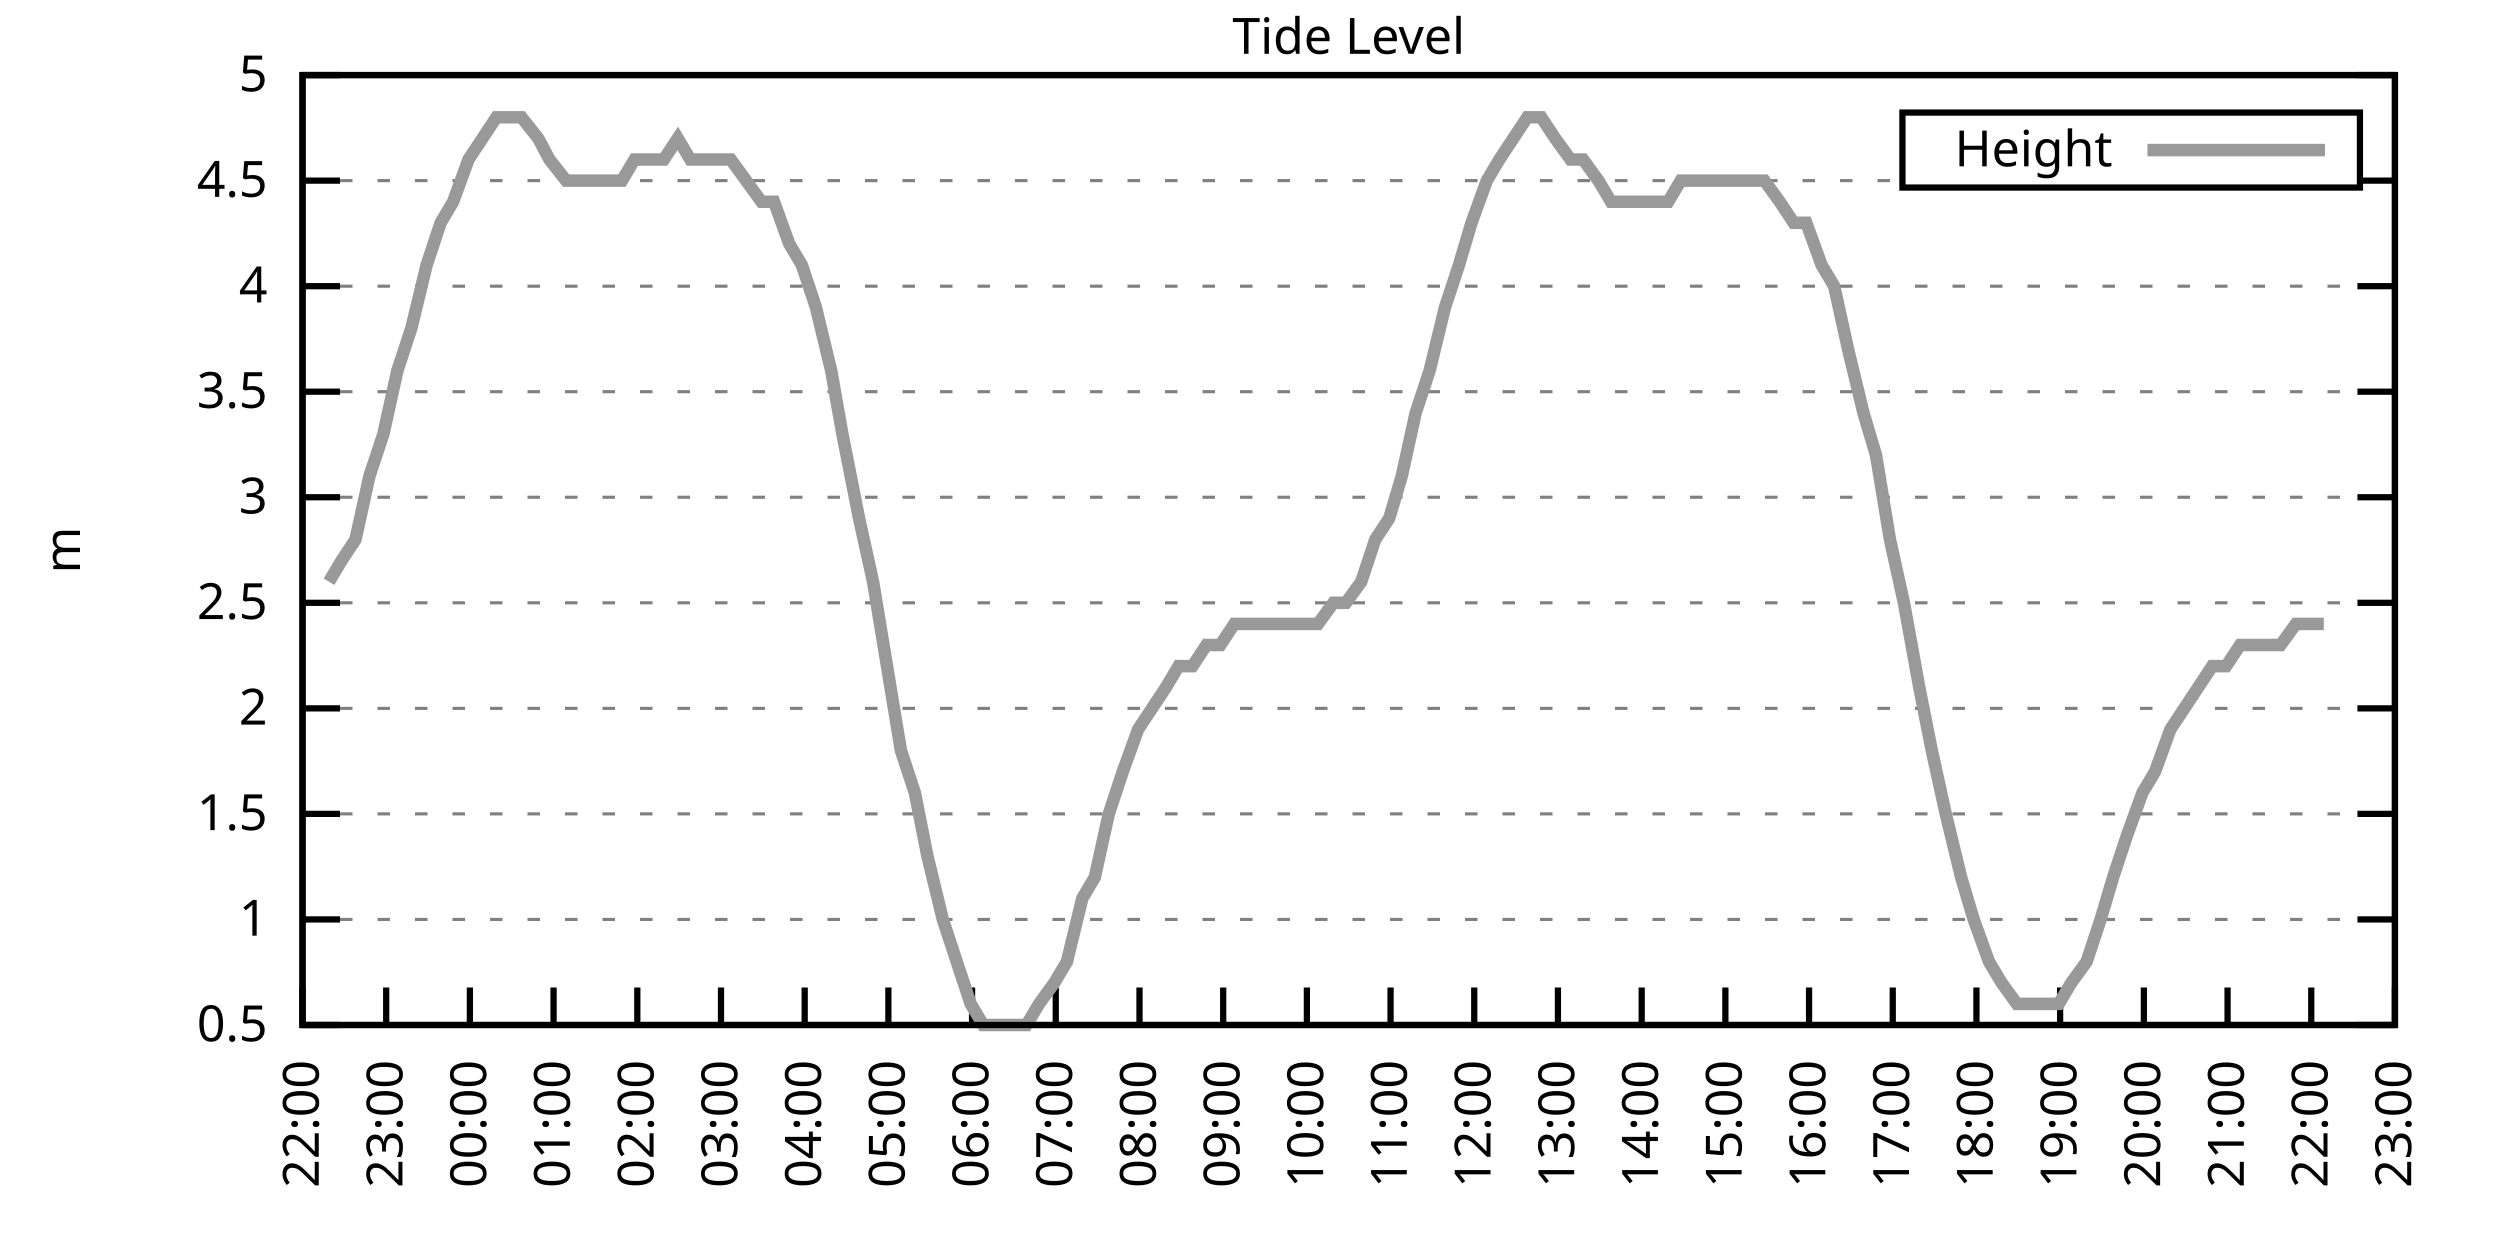
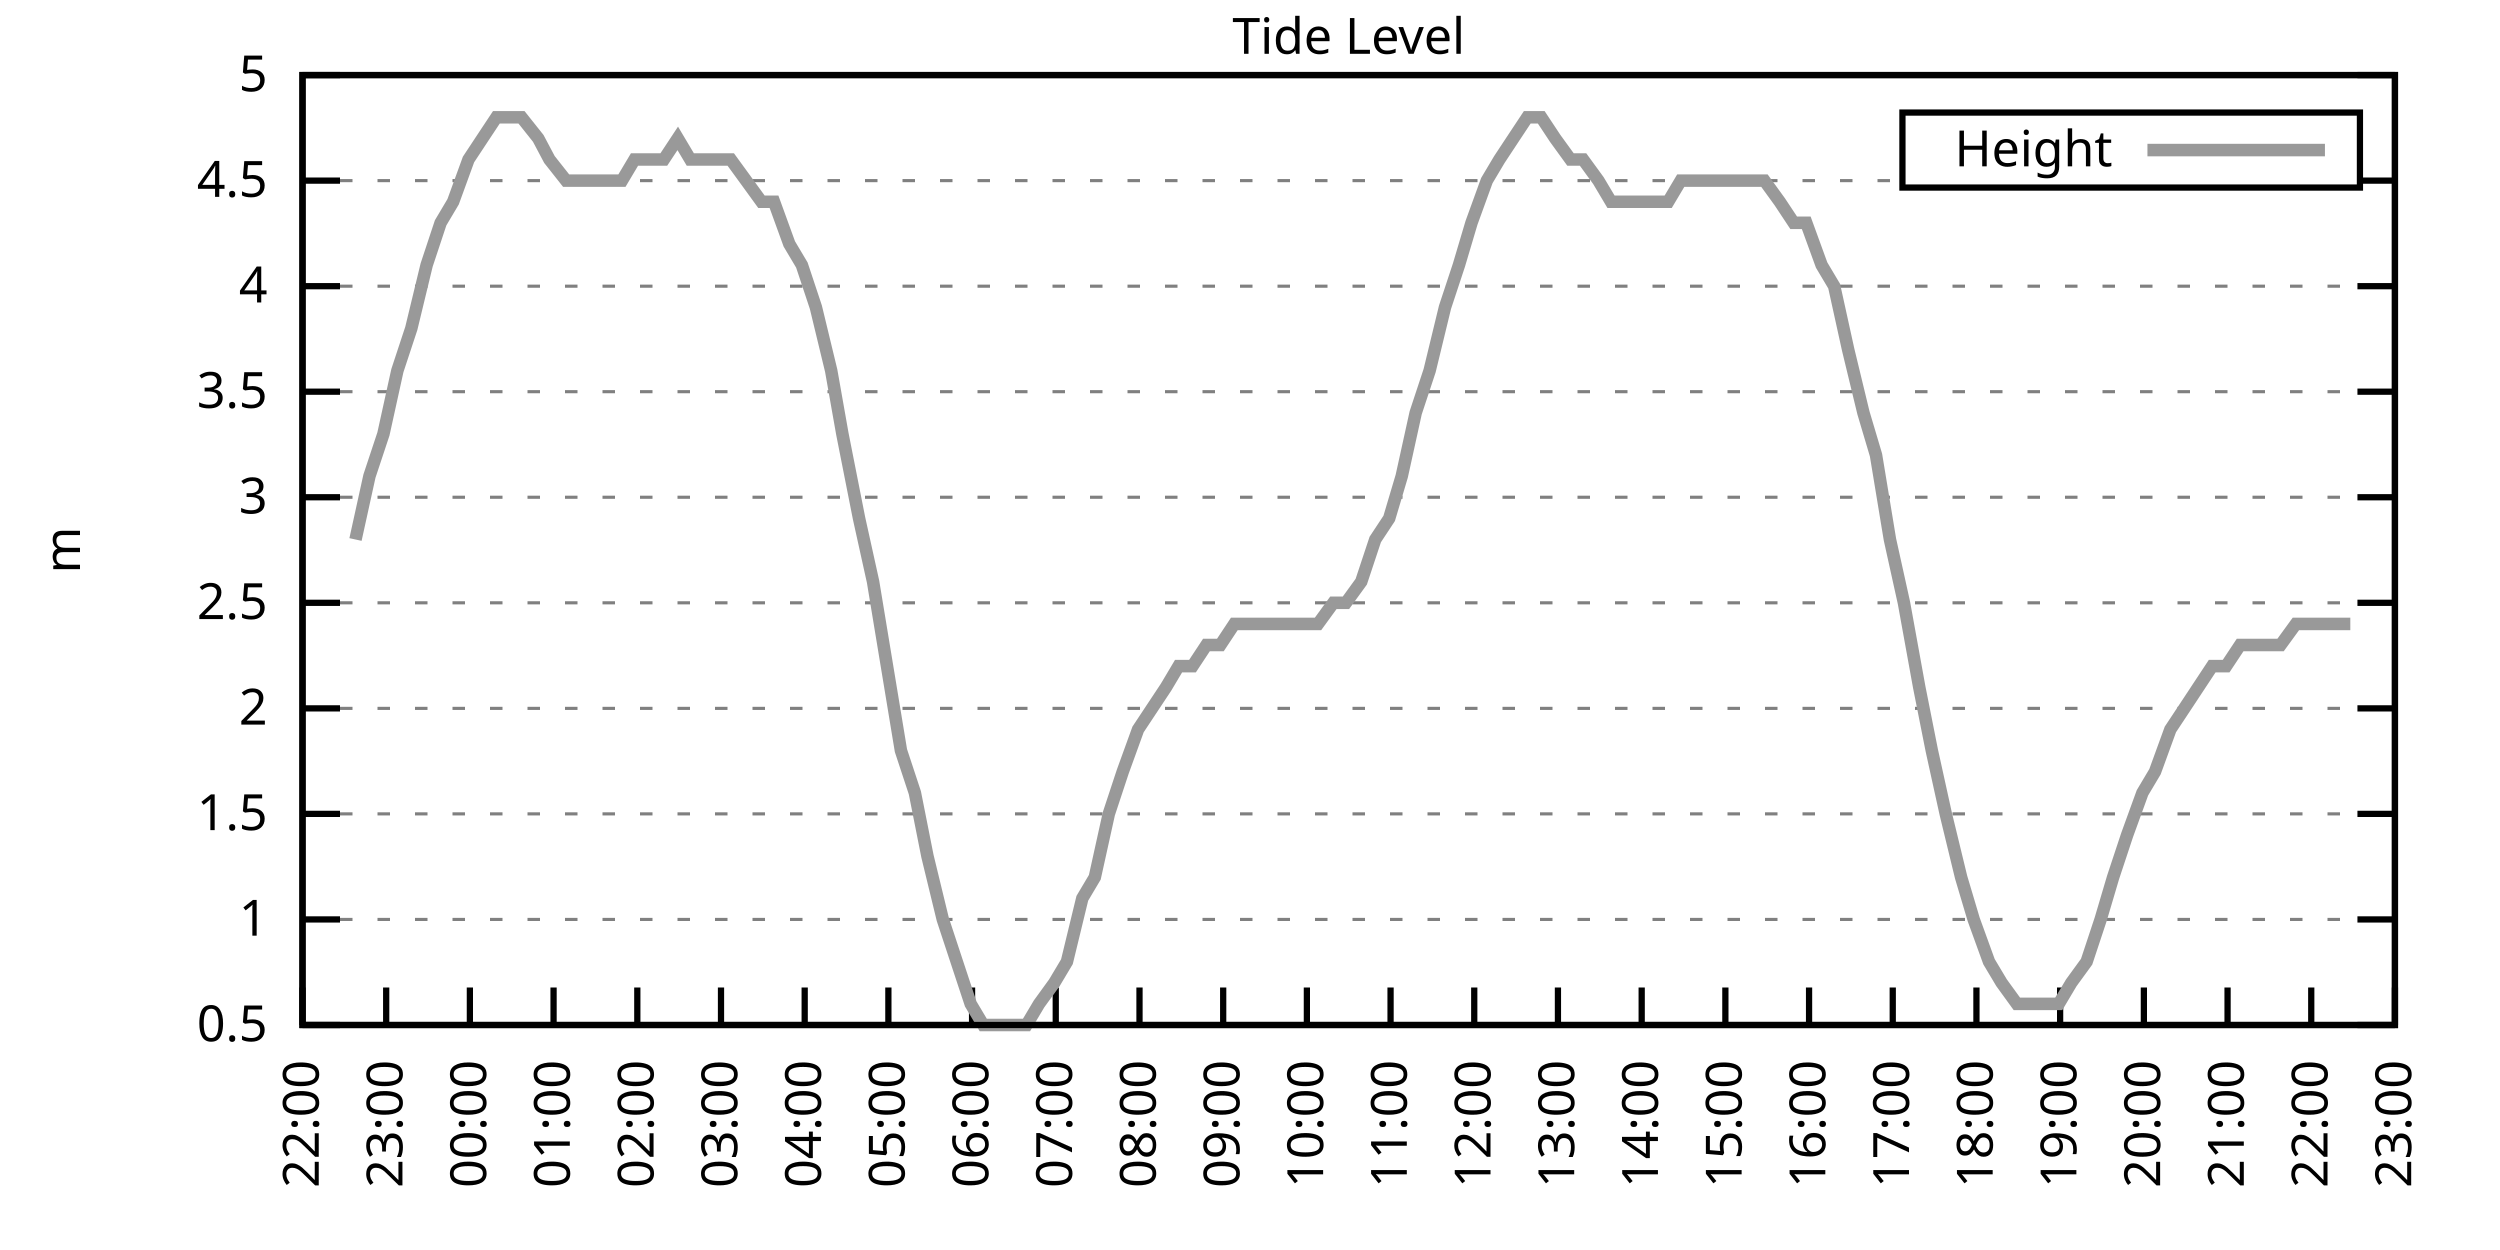
<svg xmlns="http://www.w3.org/2000/svg" xmlns:xlink="http://www.w3.org/1999/xlink" width="400" height="200" viewBox="0 0 400 200">
  <g id="gnuplot_canvas">
    <rect x="0" y="0" width="400" height="200" fill="none" />
    <defs>
      <circle id="gpDot" r="0.5" stroke-width="0.5" stroke="currentColor" />
      <path id="gpPt0" stroke-width="0.333" stroke="currentColor" d="M-1,0 h2 M0,-1 v2" />
      <path id="gpPt1" stroke-width="0.333" stroke="currentColor" d="M-1,-1 L1,1 M1,-1 L-1,1" />
      <path id="gpPt2" stroke-width="0.333" stroke="currentColor" d="M-1,0 L1,0 M0,-1 L0,1 M-1,-1 L1,1 M-1,1 L1,-1" />
      <rect id="gpPt3" stroke-width="0.333" stroke="currentColor" x="-1" y="-1" width="2" height="2" />
      <rect id="gpPt4" stroke-width="0.333" stroke="currentColor" fill="currentColor" x="-1" y="-1" width="2" height="2" />
      <circle id="gpPt5" stroke-width="0.333" stroke="currentColor" cx="0" cy="0" r="1" />
      <use xlink:href="#gpPt5" id="gpPt6" fill="currentColor" stroke="none" />
      <path id="gpPt7" stroke-width="0.333" stroke="currentColor" d="M0,-1.33 L-1.33,0.67 L1.33,0.67 z" />
      <use xlink:href="#gpPt7" id="gpPt8" fill="currentColor" stroke="none" />
      <use xlink:href="#gpPt7" id="gpPt9" stroke="currentColor" transform="rotate(180)" />
      <use xlink:href="#gpPt9" id="gpPt10" fill="currentColor" stroke="none" />
      <use xlink:href="#gpPt3" id="gpPt11" stroke="currentColor" transform="rotate(45)" />
      <use xlink:href="#gpPt11" id="gpPt12" fill="currentColor" stroke="none" />
      <path id="gpPt13" stroke-width="0.333" stroke="currentColor" d="M0,1.330 L1.265,0.411 L0.782,-1.067 L-0.782,-1.076 L-1.265,0.411 z" />
      <use xlink:href="#gpPt13" id="gpPt14" fill="currentColor" stroke="none" />
      <filter id="textbox" filterUnits="objectBoundingBox" x="0" y="0" height="1" width="1">
        <feFlood flood-color="white" flood-opacity="1" result="bgnd" />
        <feComposite in="SourceGraphic" in2="bgnd" operator="atop" />
      </filter>
      <filter id="greybox" filterUnits="objectBoundingBox" x="0" y="0" height="1" width="1">
        <feFlood flood-color="lightgrey" flood-opacity="1" result="grey" />
        <feComposite in="SourceGraphic" in2="grey" operator="atop" />
      </filter>
    </defs>
    <g fill="none" color="white" stroke="currentColor" stroke-width="1.00" stroke-linecap="butt" stroke-linejoin="miter">
</g>
    <g fill="none" color="black" stroke="currentColor" stroke-width="1.00" stroke-linecap="butt" stroke-linejoin="miter">
      <g stroke="none" shape-rendering="crispEdges">
        <polygon fill="rgb(255, 255, 255)" points="48.40,164.00 383.18,164.00 383.18,12.02 48.40,12.02 " />
      </g>
    </g>
    <g fill="none" color="black" stroke="currentColor" stroke-width="1.00" stroke-linecap="butt" stroke-linejoin="miter">
</g>
    <g fill="none" color="black" stroke="black" stroke-width="0.50" stroke-linecap="butt" stroke-linejoin="miter">
</g>
    <g fill="none" color="gray" stroke="currentColor" stroke-width="0.50" stroke-linecap="butt" stroke-linejoin="miter">
      <path stroke="gray" stroke-dasharray="2,4" class="gridline" d="M48.40,164.00 L383.19,164.00  " />
    </g>
    <g fill="none" color="gray" stroke="gray" stroke-width="1.00" stroke-linecap="butt" stroke-linejoin="miter">
</g>
    <g fill="none" color="black" stroke="currentColor" stroke-width="1.00" stroke-linecap="butt" stroke-linejoin="miter">
      <path stroke="black" d="M48.40,164.00 L54.40,164.00 M383.19,164.00 L377.19,164.00  " />
      <g transform="translate(42.80,166.60)" stroke="none" fill="black" font-family="Sans" font-size="8.00" text-anchor="end">
        <text>
          <tspan font-family="Sans"> 0.5</tspan>
        </text>
      </g>
    </g>
    <g fill="none" color="black" stroke="currentColor" stroke-width="1.00" stroke-linecap="butt" stroke-linejoin="miter">
</g>
    <g fill="none" color="black" stroke="black" stroke-width="0.50" stroke-linecap="butt" stroke-linejoin="miter">
</g>
    <g fill="none" color="gray" stroke="currentColor" stroke-width="0.50" stroke-linecap="butt" stroke-linejoin="miter">
      <path stroke="gray" stroke-dasharray="2,4" class="gridline" d="M48.40,147.11 L383.19,147.11  " />
    </g>
    <g fill="none" color="gray" stroke="gray" stroke-width="1.00" stroke-linecap="butt" stroke-linejoin="miter">
</g>
    <g fill="none" color="black" stroke="currentColor" stroke-width="1.00" stroke-linecap="butt" stroke-linejoin="miter">
      <path stroke="black" d="M48.40,147.11 L54.40,147.11 M383.19,147.11 L377.19,147.11  " />
      <g transform="translate(42.80,149.71)" stroke="none" fill="black" font-family="Sans" font-size="8.00" text-anchor="end">
        <text>
          <tspan font-family="Sans"> 1</tspan>
        </text>
      </g>
    </g>
    <g fill="none" color="black" stroke="currentColor" stroke-width="1.00" stroke-linecap="butt" stroke-linejoin="miter">
</g>
    <g fill="none" color="black" stroke="black" stroke-width="0.50" stroke-linecap="butt" stroke-linejoin="miter">
</g>
    <g fill="none" color="gray" stroke="currentColor" stroke-width="0.50" stroke-linecap="butt" stroke-linejoin="miter">
      <path stroke="gray" stroke-dasharray="2,4" class="gridline" d="M48.40,130.22 L383.19,130.22  " />
    </g>
    <g fill="none" color="gray" stroke="gray" stroke-width="1.00" stroke-linecap="butt" stroke-linejoin="miter">
</g>
    <g fill="none" color="black" stroke="currentColor" stroke-width="1.00" stroke-linecap="butt" stroke-linejoin="miter">
      <path stroke="black" d="M48.40,130.22 L54.40,130.22 M383.19,130.22 L377.19,130.22  " />
      <g transform="translate(42.80,132.82)" stroke="none" fill="black" font-family="Sans" font-size="8.00" text-anchor="end">
        <text>
          <tspan font-family="Sans"> 1.5</tspan>
        </text>
      </g>
    </g>
    <g fill="none" color="black" stroke="currentColor" stroke-width="1.00" stroke-linecap="butt" stroke-linejoin="miter">
</g>
    <g fill="none" color="black" stroke="black" stroke-width="0.50" stroke-linecap="butt" stroke-linejoin="miter">
</g>
    <g fill="none" color="gray" stroke="currentColor" stroke-width="0.50" stroke-linecap="butt" stroke-linejoin="miter">
      <path stroke="gray" stroke-dasharray="2,4" class="gridline" d="M48.40,113.34 L383.19,113.34  " />
    </g>
    <g fill="none" color="gray" stroke="gray" stroke-width="1.00" stroke-linecap="butt" stroke-linejoin="miter">
</g>
    <g fill="none" color="black" stroke="currentColor" stroke-width="1.00" stroke-linecap="butt" stroke-linejoin="miter">
      <path stroke="black" d="M48.40,113.34 L54.40,113.34 M383.19,113.34 L377.19,113.34  " />
      <g transform="translate(42.80,115.94)" stroke="none" fill="black" font-family="Sans" font-size="8.00" text-anchor="end">
        <text>
          <tspan font-family="Sans"> 2</tspan>
        </text>
      </g>
    </g>
    <g fill="none" color="black" stroke="currentColor" stroke-width="1.00" stroke-linecap="butt" stroke-linejoin="miter">
</g>
    <g fill="none" color="black" stroke="black" stroke-width="0.50" stroke-linecap="butt" stroke-linejoin="miter">
</g>
    <g fill="none" color="gray" stroke="currentColor" stroke-width="0.50" stroke-linecap="butt" stroke-linejoin="miter">
      <path stroke="gray" stroke-dasharray="2,4" class="gridline" d="M48.40,96.45 L383.19,96.45  " />
    </g>
    <g fill="none" color="gray" stroke="gray" stroke-width="1.00" stroke-linecap="butt" stroke-linejoin="miter">
</g>
    <g fill="none" color="black" stroke="currentColor" stroke-width="1.00" stroke-linecap="butt" stroke-linejoin="miter">
      <path stroke="black" d="M48.40,96.45 L54.40,96.45 M383.19,96.45 L377.19,96.45  " />
      <g transform="translate(42.80,99.05)" stroke="none" fill="black" font-family="Sans" font-size="8.00" text-anchor="end">
        <text>
          <tspan font-family="Sans"> 2.5</tspan>
        </text>
      </g>
    </g>
    <g fill="none" color="black" stroke="currentColor" stroke-width="1.00" stroke-linecap="butt" stroke-linejoin="miter">
</g>
    <g fill="none" color="black" stroke="black" stroke-width="0.50" stroke-linecap="butt" stroke-linejoin="miter">
</g>
    <g fill="none" color="gray" stroke="currentColor" stroke-width="0.50" stroke-linecap="butt" stroke-linejoin="miter">
      <path stroke="gray" stroke-dasharray="2,4" class="gridline" d="M48.40,79.56 L383.19,79.56  " />
    </g>
    <g fill="none" color="gray" stroke="gray" stroke-width="1.00" stroke-linecap="butt" stroke-linejoin="miter">
</g>
    <g fill="none" color="black" stroke="currentColor" stroke-width="1.00" stroke-linecap="butt" stroke-linejoin="miter">
      <path stroke="black" d="M48.40,79.56 L54.40,79.56 M383.19,79.56 L377.19,79.56  " />
      <g transform="translate(42.80,82.16)" stroke="none" fill="black" font-family="Sans" font-size="8.00" text-anchor="end">
        <text>
          <tspan font-family="Sans"> 3</tspan>
        </text>
      </g>
    </g>
    <g fill="none" color="black" stroke="currentColor" stroke-width="1.00" stroke-linecap="butt" stroke-linejoin="miter">
</g>
    <g fill="none" color="black" stroke="black" stroke-width="0.50" stroke-linecap="butt" stroke-linejoin="miter">
</g>
    <g fill="none" color="gray" stroke="currentColor" stroke-width="0.50" stroke-linecap="butt" stroke-linejoin="miter">
      <path stroke="gray" stroke-dasharray="2,4" class="gridline" d="M48.40,62.67 L383.19,62.67  " />
    </g>
    <g fill="none" color="gray" stroke="gray" stroke-width="1.00" stroke-linecap="butt" stroke-linejoin="miter">
</g>
    <g fill="none" color="black" stroke="currentColor" stroke-width="1.00" stroke-linecap="butt" stroke-linejoin="miter">
      <path stroke="black" d="M48.40,62.67 L54.40,62.67 M383.19,62.67 L377.19,62.67  " />
      <g transform="translate(42.80,65.27)" stroke="none" fill="black" font-family="Sans" font-size="8.00" text-anchor="end">
        <text>
          <tspan font-family="Sans"> 3.5</tspan>
        </text>
      </g>
    </g>
    <g fill="none" color="black" stroke="currentColor" stroke-width="1.00" stroke-linecap="butt" stroke-linejoin="miter">
</g>
    <g fill="none" color="black" stroke="black" stroke-width="0.50" stroke-linecap="butt" stroke-linejoin="miter">
</g>
    <g fill="none" color="gray" stroke="currentColor" stroke-width="0.50" stroke-linecap="butt" stroke-linejoin="miter">
      <path stroke="gray" stroke-dasharray="2,4" class="gridline" d="M48.40,45.79 L383.19,45.79  " />
    </g>
    <g fill="none" color="gray" stroke="gray" stroke-width="1.00" stroke-linecap="butt" stroke-linejoin="miter">
</g>
    <g fill="none" color="black" stroke="currentColor" stroke-width="1.00" stroke-linecap="butt" stroke-linejoin="miter">
      <path stroke="black" d="M48.40,45.79 L54.40,45.79 M383.19,45.79 L377.19,45.79  " />
      <g transform="translate(42.80,48.39)" stroke="none" fill="black" font-family="Sans" font-size="8.00" text-anchor="end">
        <text>
          <tspan font-family="Sans"> 4</tspan>
        </text>
      </g>
    </g>
    <g fill="none" color="black" stroke="currentColor" stroke-width="1.00" stroke-linecap="butt" stroke-linejoin="miter">
</g>
    <g fill="none" color="black" stroke="black" stroke-width="0.50" stroke-linecap="butt" stroke-linejoin="miter">
</g>
    <g fill="none" color="gray" stroke="currentColor" stroke-width="0.50" stroke-linecap="butt" stroke-linejoin="miter">
      <path stroke="gray" stroke-dasharray="2,4" class="gridline" d="M48.40,28.90 L304.39,28.90 M377.59,28.90 L383.19,28.90  " />
    </g>
    <g fill="none" color="gray" stroke="gray" stroke-width="1.00" stroke-linecap="butt" stroke-linejoin="miter">
</g>
    <g fill="none" color="black" stroke="currentColor" stroke-width="1.00" stroke-linecap="butt" stroke-linejoin="miter">
      <path stroke="black" d="M48.40,28.90 L54.40,28.90 M383.19,28.90 L377.19,28.90  " />
      <g transform="translate(42.80,31.50)" stroke="none" fill="black" font-family="Sans" font-size="8.00" text-anchor="end">
        <text>
          <tspan font-family="Sans"> 4.5</tspan>
        </text>
      </g>
    </g>
    <g fill="none" color="black" stroke="currentColor" stroke-width="1.00" stroke-linecap="butt" stroke-linejoin="miter">
</g>
    <g fill="none" color="black" stroke="black" stroke-width="0.50" stroke-linecap="butt" stroke-linejoin="miter">
</g>
    <g fill="none" color="gray" stroke="currentColor" stroke-width="0.50" stroke-linecap="butt" stroke-linejoin="miter">
      <path stroke="gray" stroke-dasharray="2,4" class="gridline" d="M48.40,12.01 L383.19,12.01  " />
    </g>
    <g fill="none" color="gray" stroke="gray" stroke-width="1.00" stroke-linecap="butt" stroke-linejoin="miter">
</g>
    <g fill="none" color="black" stroke="currentColor" stroke-width="1.00" stroke-linecap="butt" stroke-linejoin="miter">
      <path stroke="black" d="M48.40,12.01 L54.40,12.01 M383.19,12.01 L377.19,12.01  " />
      <g transform="translate(42.80,14.61)" stroke="none" fill="black" font-family="Sans" font-size="8.00" text-anchor="end">
        <text>
          <tspan font-family="Sans"> 5</tspan>
        </text>
      </g>
    </g>
    <g fill="none" color="black" stroke="currentColor" stroke-width="1.00" stroke-linecap="butt" stroke-linejoin="miter">
      <path stroke="black" d="M48.40,164.00 L48.40,158.00  " />
      <g transform="translate(51.00,169.60) rotate(270.00)" stroke="none" fill="black" font-family="Sans" font-size="8.00" text-anchor="end">
        <text>
          <tspan font-family="Sans">22:00</tspan>
        </text>
      </g>
    </g>
    <g fill="none" color="black" stroke="currentColor" stroke-width="1.00" stroke-linecap="butt" stroke-linejoin="miter">
      <path stroke="black" d="M61.79,164.00 L61.79,158.00  " />
      <g transform="translate(64.39,169.60) rotate(270.00)" stroke="none" fill="black" font-family="Sans" font-size="8.00" text-anchor="end">
        <text>
          <tspan font-family="Sans">23:00</tspan>
        </text>
      </g>
    </g>
    <g fill="none" color="black" stroke="currentColor" stroke-width="1.00" stroke-linecap="butt" stroke-linejoin="miter">
      <path stroke="black" d="M75.18,164.00 L75.18,158.00  " />
      <g transform="translate(77.78,169.60) rotate(270.00)" stroke="none" fill="black" font-family="Sans" font-size="8.00" text-anchor="end">
        <text>
          <tspan font-family="Sans">00:00</tspan>
        </text>
      </g>
    </g>
    <g fill="none" color="black" stroke="currentColor" stroke-width="1.00" stroke-linecap="butt" stroke-linejoin="miter">
      <path stroke="black" d="M88.57,164.00 L88.57,158.00  " />
      <g transform="translate(91.17,169.60) rotate(270.00)" stroke="none" fill="black" font-family="Sans" font-size="8.00" text-anchor="end">
        <text>
          <tspan font-family="Sans">01:00</tspan>
        </text>
      </g>
    </g>
    <g fill="none" color="black" stroke="currentColor" stroke-width="1.00" stroke-linecap="butt" stroke-linejoin="miter">
      <path stroke="black" d="M101.97,164.00 L101.97,158.00  " />
      <g transform="translate(104.57,169.60) rotate(270.00)" stroke="none" fill="black" font-family="Sans" font-size="8.00" text-anchor="end">
        <text>
          <tspan font-family="Sans">02:00</tspan>
        </text>
      </g>
    </g>
    <g fill="none" color="black" stroke="currentColor" stroke-width="1.00" stroke-linecap="butt" stroke-linejoin="miter">
      <path stroke="black" d="M115.36,164.00 L115.36,158.00  " />
      <g transform="translate(117.96,169.60) rotate(270.00)" stroke="none" fill="black" font-family="Sans" font-size="8.00" text-anchor="end">
        <text>
          <tspan font-family="Sans">03:00</tspan>
        </text>
      </g>
    </g>
    <g fill="none" color="black" stroke="currentColor" stroke-width="1.00" stroke-linecap="butt" stroke-linejoin="miter">
      <path stroke="black" d="M128.75,164.00 L128.75,158.00  " />
      <g transform="translate(131.35,169.60) rotate(270.00)" stroke="none" fill="black" font-family="Sans" font-size="8.00" text-anchor="end">
        <text>
          <tspan font-family="Sans">04:00</tspan>
        </text>
      </g>
    </g>
    <g fill="none" color="black" stroke="currentColor" stroke-width="1.00" stroke-linecap="butt" stroke-linejoin="miter">
      <path stroke="black" d="M142.14,164.00 L142.14,158.00  " />
      <g transform="translate(144.74,169.60) rotate(270.00)" stroke="none" fill="black" font-family="Sans" font-size="8.00" text-anchor="end">
        <text>
          <tspan font-family="Sans">05:00</tspan>
        </text>
      </g>
    </g>
    <g fill="none" color="black" stroke="currentColor" stroke-width="1.00" stroke-linecap="butt" stroke-linejoin="miter">
      <path stroke="black" d="M155.53,164.00 L155.53,158.00  " />
      <g transform="translate(158.13,169.60) rotate(270.00)" stroke="none" fill="black" font-family="Sans" font-size="8.00" text-anchor="end">
        <text>
          <tspan font-family="Sans">06:00</tspan>
        </text>
      </g>
    </g>
    <g fill="none" color="black" stroke="currentColor" stroke-width="1.00" stroke-linecap="butt" stroke-linejoin="miter">
      <path stroke="black" d="M168.92,164.00 L168.92,158.00  " />
      <g transform="translate(171.52,169.60) rotate(270.00)" stroke="none" fill="black" font-family="Sans" font-size="8.00" text-anchor="end">
        <text>
          <tspan font-family="Sans">07:00</tspan>
        </text>
      </g>
    </g>
    <g fill="none" color="black" stroke="currentColor" stroke-width="1.00" stroke-linecap="butt" stroke-linejoin="miter">
      <path stroke="black" d="M182.32,164.00 L182.32,158.00  " />
      <g transform="translate(184.92,169.60) rotate(270.00)" stroke="none" fill="black" font-family="Sans" font-size="8.00" text-anchor="end">
        <text>
          <tspan font-family="Sans">08:00</tspan>
        </text>
      </g>
    </g>
    <g fill="none" color="black" stroke="currentColor" stroke-width="1.00" stroke-linecap="butt" stroke-linejoin="miter">
      <path stroke="black" d="M195.71,164.00 L195.71,158.00  " />
      <g transform="translate(198.31,169.60) rotate(270.00)" stroke="none" fill="black" font-family="Sans" font-size="8.00" text-anchor="end">
        <text>
          <tspan font-family="Sans">09:00</tspan>
        </text>
      </g>
    </g>
    <g fill="none" color="black" stroke="currentColor" stroke-width="1.00" stroke-linecap="butt" stroke-linejoin="miter">
      <path stroke="black" d="M209.10,164.00 L209.10,158.00  " />
      <g transform="translate(211.70,169.60) rotate(270.00)" stroke="none" fill="black" font-family="Sans" font-size="8.00" text-anchor="end">
        <text>
          <tspan font-family="Sans">10:00</tspan>
        </text>
      </g>
    </g>
    <g fill="none" color="black" stroke="currentColor" stroke-width="1.00" stroke-linecap="butt" stroke-linejoin="miter">
      <path stroke="black" d="M222.49,164.00 L222.49,158.00  " />
      <g transform="translate(225.09,169.60) rotate(270.00)" stroke="none" fill="black" font-family="Sans" font-size="8.00" text-anchor="end">
        <text>
          <tspan font-family="Sans">11:00</tspan>
        </text>
      </g>
    </g>
    <g fill="none" color="black" stroke="currentColor" stroke-width="1.00" stroke-linecap="butt" stroke-linejoin="miter">
      <path stroke="black" d="M235.88,164.00 L235.88,158.00  " />
      <g transform="translate(238.48,169.60) rotate(270.00)" stroke="none" fill="black" font-family="Sans" font-size="8.00" text-anchor="end">
        <text>
          <tspan font-family="Sans">12:00</tspan>
        </text>
      </g>
    </g>
    <g fill="none" color="black" stroke="currentColor" stroke-width="1.00" stroke-linecap="butt" stroke-linejoin="miter">
      <path stroke="black" d="M249.27,164.00 L249.27,158.00  " />
      <g transform="translate(251.87,169.60) rotate(270.00)" stroke="none" fill="black" font-family="Sans" font-size="8.00" text-anchor="end">
        <text>
          <tspan font-family="Sans">13:00</tspan>
        </text>
      </g>
    </g>
    <g fill="none" color="black" stroke="currentColor" stroke-width="1.00" stroke-linecap="butt" stroke-linejoin="miter">
      <path stroke="black" d="M262.67,164.00 L262.67,158.00  " />
      <g transform="translate(265.27,169.60) rotate(270.00)" stroke="none" fill="black" font-family="Sans" font-size="8.00" text-anchor="end">
        <text>
          <tspan font-family="Sans">14:00</tspan>
        </text>
      </g>
    </g>
    <g fill="none" color="black" stroke="currentColor" stroke-width="1.00" stroke-linecap="butt" stroke-linejoin="miter">
      <path stroke="black" d="M276.06,164.00 L276.06,158.00  " />
      <g transform="translate(278.66,169.60) rotate(270.00)" stroke="none" fill="black" font-family="Sans" font-size="8.00" text-anchor="end">
        <text>
          <tspan font-family="Sans">15:00</tspan>
        </text>
      </g>
    </g>
    <g fill="none" color="black" stroke="currentColor" stroke-width="1.00" stroke-linecap="butt" stroke-linejoin="miter">
      <path stroke="black" d="M289.45,164.00 L289.45,158.00  " />
      <g transform="translate(292.05,169.60) rotate(270.00)" stroke="none" fill="black" font-family="Sans" font-size="8.00" text-anchor="end">
        <text>
          <tspan font-family="Sans">16:00</tspan>
        </text>
      </g>
    </g>
    <g fill="none" color="black" stroke="currentColor" stroke-width="1.00" stroke-linecap="butt" stroke-linejoin="miter">
      <path stroke="black" d="M302.84,164.00 L302.84,158.00  " />
      <g transform="translate(305.44,169.60) rotate(270.00)" stroke="none" fill="black" font-family="Sans" font-size="8.00" text-anchor="end">
        <text>
          <tspan font-family="Sans">17:00</tspan>
        </text>
      </g>
    </g>
    <g fill="none" color="black" stroke="currentColor" stroke-width="1.00" stroke-linecap="butt" stroke-linejoin="miter">
      <path stroke="black" d="M316.23,164.00 L316.23,158.00  " />
      <g transform="translate(318.83,169.60) rotate(270.00)" stroke="none" fill="black" font-family="Sans" font-size="8.00" text-anchor="end">
        <text>
          <tspan font-family="Sans">18:00</tspan>
        </text>
      </g>
    </g>
    <g fill="none" color="black" stroke="currentColor" stroke-width="1.00" stroke-linecap="butt" stroke-linejoin="miter">
      <path stroke="black" d="M329.62,164.00 L329.62,158.00  " />
      <g transform="translate(332.22,169.60) rotate(270.00)" stroke="none" fill="black" font-family="Sans" font-size="8.00" text-anchor="end">
        <text>
          <tspan font-family="Sans">19:00</tspan>
        </text>
      </g>
    </g>
    <g fill="none" color="black" stroke="currentColor" stroke-width="1.00" stroke-linecap="butt" stroke-linejoin="miter">
      <path stroke="black" d="M343.02,164.00 L343.02,158.00  " />
      <g transform="translate(345.62,169.60) rotate(270.00)" stroke="none" fill="black" font-family="Sans" font-size="8.00" text-anchor="end">
        <text>
          <tspan font-family="Sans">20:00</tspan>
        </text>
      </g>
    </g>
    <g fill="none" color="black" stroke="currentColor" stroke-width="1.00" stroke-linecap="butt" stroke-linejoin="miter">
      <path stroke="black" d="M356.41,164.00 L356.41,158.00  " />
      <g transform="translate(359.01,169.60) rotate(270.00)" stroke="none" fill="black" font-family="Sans" font-size="8.00" text-anchor="end">
        <text>
          <tspan font-family="Sans">21:00</tspan>
        </text>
      </g>
    </g>
    <g fill="none" color="black" stroke="currentColor" stroke-width="1.00" stroke-linecap="butt" stroke-linejoin="miter">
      <path stroke="black" d="M369.80,164.00 L369.80,158.00  " />
      <g transform="translate(372.40,169.60) rotate(270.00)" stroke="none" fill="black" font-family="Sans" font-size="8.00" text-anchor="end">
        <text>
          <tspan font-family="Sans">22:00</tspan>
        </text>
      </g>
    </g>
    <g fill="none" color="black" stroke="currentColor" stroke-width="1.00" stroke-linecap="butt" stroke-linejoin="miter">
      <path stroke="black" d="M383.19,164.00 L383.19,158.00  " />
      <g transform="translate(385.79,169.60) rotate(270.00)" stroke="none" fill="black" font-family="Sans" font-size="8.00" text-anchor="end">
        <text>
          <tspan font-family="Sans">23:00</tspan>
        </text>
      </g>
    </g>
    <g fill="none" color="black" stroke="currentColor" stroke-width="1.00" stroke-linecap="butt" stroke-linejoin="miter">
</g>
    <g fill="none" color="black" stroke="currentColor" stroke-width="1.00" stroke-linecap="butt" stroke-linejoin="miter">
      <path stroke="black" d="M48.40,12.01 L48.40,164.00 L383.19,164.00 L383.19,12.01 L48.40,12.01 Z  " />
    </g>
    <g fill="none" color="black" stroke="currentColor" stroke-width="1.00" stroke-linecap="butt" stroke-linejoin="miter">
</g>
    <g fill="none" color="black" stroke="currentColor" stroke-width="1.00" stroke-linecap="butt" stroke-linejoin="miter">
      <path stroke="black" d="M304.39,30.01 L304.39,18.01 L377.59,18.01 L377.59,30.01 L304.39,30.01 Z  " />
    </g>
    <g id="Tide_level_plot_1">
      <g fill="none" color="white" stroke="black" stroke-width="2.00" stroke-linecap="butt" stroke-linejoin="miter">
</g>
      <g fill="none" color="black" stroke="currentColor" stroke-width="2.00" stroke-linecap="butt" stroke-linejoin="miter">
        <g transform="translate(337.99,26.61)" stroke="none" fill="black" font-family="Sans" font-size="8.00" text-anchor="end">
          <text>
            <tspan font-family="Sans">Height</tspan>
          </text>
        </g>
      </g>
      <g fill="none" color="black" stroke="currentColor" stroke-width="2.00" stroke-linecap="butt" stroke-linejoin="miter">
-         <path stroke="rgb(153, 153, 153)" d="M343.59,24.01 L371.99,24.01 M52.64,93.07 L54.65,89.69 L56.88,86.32 L59.11,76.18 L61.35,69.43 L63.58,59.30   L65.81,52.54 L68.26,42.41 L70.50,35.65 L72.50,32.28 L74.96,25.52 L77.19,22.14 L79.42,18.77 L81.66,18.77   L83.44,18.77 L86.12,22.14 L87.91,25.52 L90.58,28.90 L92.59,28.90 L95.05,28.90 L97.06,28.90 L99.51,28.90   L101.52,25.52 L103.75,25.52 L106.21,25.52 L108.44,22.14 L110.45,25.52 L112.90,25.52 L115.13,25.52 L116.92,25.52   L119.38,28.90 L121.83,32.28 L123.84,32.28 L126.29,39.03 L128.30,42.41 L130.54,49.16 L132.99,59.30 L134.78,69.43   L137.45,82.94 L139.69,93.07 L144.15,120.09 L146.38,126.85 L148.39,136.98 L150.85,147.11 L153.08,153.87 L155.31,160.62   L157.32,164.00 L159.55,164.00 L162.01,164.00 L164.24,164.00 L166.25,160.62 L168.70,157.24 L170.71,153.87 L173.17,143.73   L175.17,140.36 L177.41,130.22 L179.64,123.47 L182.09,116.71 L184.32,113.34 L186.56,109.96 L188.57,106.58 L190.80,106.58   L193.03,103.20 L195.26,103.20 L197.49,99.83 L199.95,99.83 L202.18,99.83 L204.41,99.83 L206.64,99.83 L208.65,99.83   L210.88,99.83 L213.34,96.45 L215.35,96.45 L217.80,93.07 L220.04,86.32 L222.27,82.94 L224.28,76.18 L226.51,66.05   L228.74,59.30 L231.20,49.16 L233.43,42.41 L235.44,35.65 L237.89,28.90 L239.90,25.52 L242.13,22.14 L244.36,18.77   L246.60,18.77 L248.83,22.14 L251.28,25.52 L253.29,25.52 L255.75,28.90 L257.76,32.28 L259.99,32.28 L262.22,32.28   L264.67,32.28 L266.91,32.28 L268.92,28.90 L271.37,28.90 L273.16,28.90 L275.83,28.90 L278.07,28.90 L280.30,28.90   L282.31,28.90 L284.76,32.28 L286.99,35.65 L289.00,35.65 L291.46,42.41 L293.47,45.79 L295.70,55.92 L298.15,66.05   L300.16,72.81 L302.39,86.32 L304.63,96.45 L307.08,109.96 L309.09,120.09 L311.32,130.22 L313.78,140.36 L315.79,147.11   L318.24,153.87 L320.25,157.24 L322.70,160.62 L324.71,160.62 L326.95,160.62 L329.40,160.62 L331.41,157.24 L333.86,153.87   L336.10,147.11 L338.10,140.36 L340.34,133.60 L342.79,126.85 L344.80,123.47 L347.26,116.71 L349.49,113.34 L351.72,109.96   L353.95,106.58 L356.18,106.58 L358.42,103.20 L360.42,103.20 L362.88,103.20 L364.89,103.20 L367.34,99.83 L369.35,99.83   L371.81,99.83  " />
+         <path stroke="rgb(153, 153, 153)" d="M343.59,24.01 L371.99,24.01 M56.88,86.32 L59.11,76.18 L61.35,69.43 L63.58,59.30 L65.81,52.54 L68.26,42.41   L70.50,35.65 L72.50,32.28 L74.96,25.52 L77.19,22.14 L79.42,18.77 L81.66,18.77 L83.44,18.77 L86.12,22.14   L87.91,25.52 L90.58,28.90 L92.59,28.90 L95.05,28.90 L97.06,28.90 L99.51,28.90 L101.52,25.52 L103.75,25.52   L106.21,25.52 L108.44,22.14 L110.45,25.52 L112.90,25.52 L115.13,25.52 L116.92,25.52 L119.38,28.90 L121.83,32.28   L123.84,32.28 L126.29,39.03 L128.30,42.41 L130.54,49.16 L132.99,59.30 L134.78,69.43 L137.45,82.94 L139.69,93.07   L144.15,120.09 L146.38,126.85 L148.39,136.98 L150.85,147.11 L153.08,153.87 L155.31,160.62 L157.32,164.00 L159.55,164.00   L162.01,164.00 L164.24,164.00 L166.25,160.62 L168.70,157.24 L170.71,153.87 L173.17,143.73 L175.17,140.36 L177.41,130.22   L179.64,123.47 L182.09,116.71 L184.32,113.34 L186.56,109.96 L188.57,106.58 L190.80,106.58 L193.03,103.20 L195.26,103.20   L197.49,99.83 L199.95,99.83 L202.18,99.83 L204.41,99.83 L206.64,99.83 L208.65,99.83 L210.88,99.83 L213.34,96.45   L215.35,96.45 L217.80,93.07 L220.04,86.32 L222.27,82.94 L224.28,76.18 L226.51,66.05 L228.74,59.30 L231.20,49.16   L233.43,42.41 L235.44,35.65 L237.89,28.90 L239.90,25.52 L242.13,22.14 L244.36,18.77 L246.60,18.77 L248.83,22.14   L251.28,25.52 L253.29,25.52 L255.75,28.90 L257.76,32.28 L259.99,32.28 L262.22,32.28 L264.67,32.28 L266.91,32.28   L268.92,28.90 L271.37,28.90 L273.16,28.90 L275.83,28.90 L278.07,28.90 L280.30,28.90 L282.31,28.90 L284.76,32.28   L286.99,35.65 L289.00,35.65 L291.46,42.41 L293.47,45.79 L295.70,55.92 L298.15,66.05 L300.16,72.81 L302.39,86.32   L304.63,96.45 L307.08,109.96 L309.09,120.09 L311.32,130.22 L313.78,140.36 L315.79,147.11 L318.24,153.87 L320.25,157.24   L322.70,160.62 L324.71,160.62 L326.95,160.62 L329.40,160.62 L331.41,157.24 L333.86,153.87 L336.10,147.11 L338.10,140.36   L340.34,133.60 L342.79,126.85 L344.80,123.47 L347.26,116.71 L349.49,113.34 L351.72,109.96 L353.95,106.58 L356.18,106.58   L358.42,103.20 L360.42,103.20 L362.88,103.20 L364.89,103.20 L367.34,99.83 L369.35,99.83 L371.81,99.83 L374.04,99.83   L376.05,99.83  " />
      </g>
    </g>
    <g fill="none" color="black" stroke="currentColor" stroke-width="2.00" stroke-linecap="butt" stroke-linejoin="miter">
</g>
    <g fill="none" color="black" stroke="black" stroke-width="1.00" stroke-linecap="butt" stroke-linejoin="miter">
</g>
    <g fill="none" color="black" stroke="currentColor" stroke-width="1.00" stroke-linecap="butt" stroke-linejoin="miter">
      <path stroke="black" d="M48.40,12.01 L48.40,164.00 L383.19,164.00 L383.19,12.01 L48.40,12.01 Z  " />
      <g transform="translate(12.80,88.01) rotate(270.00)" stroke="none" fill="black" font-family="Sans" font-size="8.00" text-anchor="middle">
        <text>
          <tspan font-family="Sans">m</tspan>
        </text>
      </g>
    </g>
    <g fill="none" color="black" stroke="currentColor" stroke-width="1.00" stroke-linecap="butt" stroke-linejoin="miter">
</g>
    <g fill="none" color="black" stroke="currentColor" stroke-width="1.00" stroke-linecap="butt" stroke-linejoin="miter">
      <g transform="translate(215.79,8.61)" stroke="none" fill="black" font-family="Sans" font-size="8.00" text-anchor="middle">
        <text>
          <tspan font-family="Sans">Tide Level</tspan>
        </text>
      </g>
    </g>
    <g fill="none" color="black" stroke="currentColor" stroke-width="1.00" stroke-linecap="butt" stroke-linejoin="miter">
</g>
  </g>
</svg>
